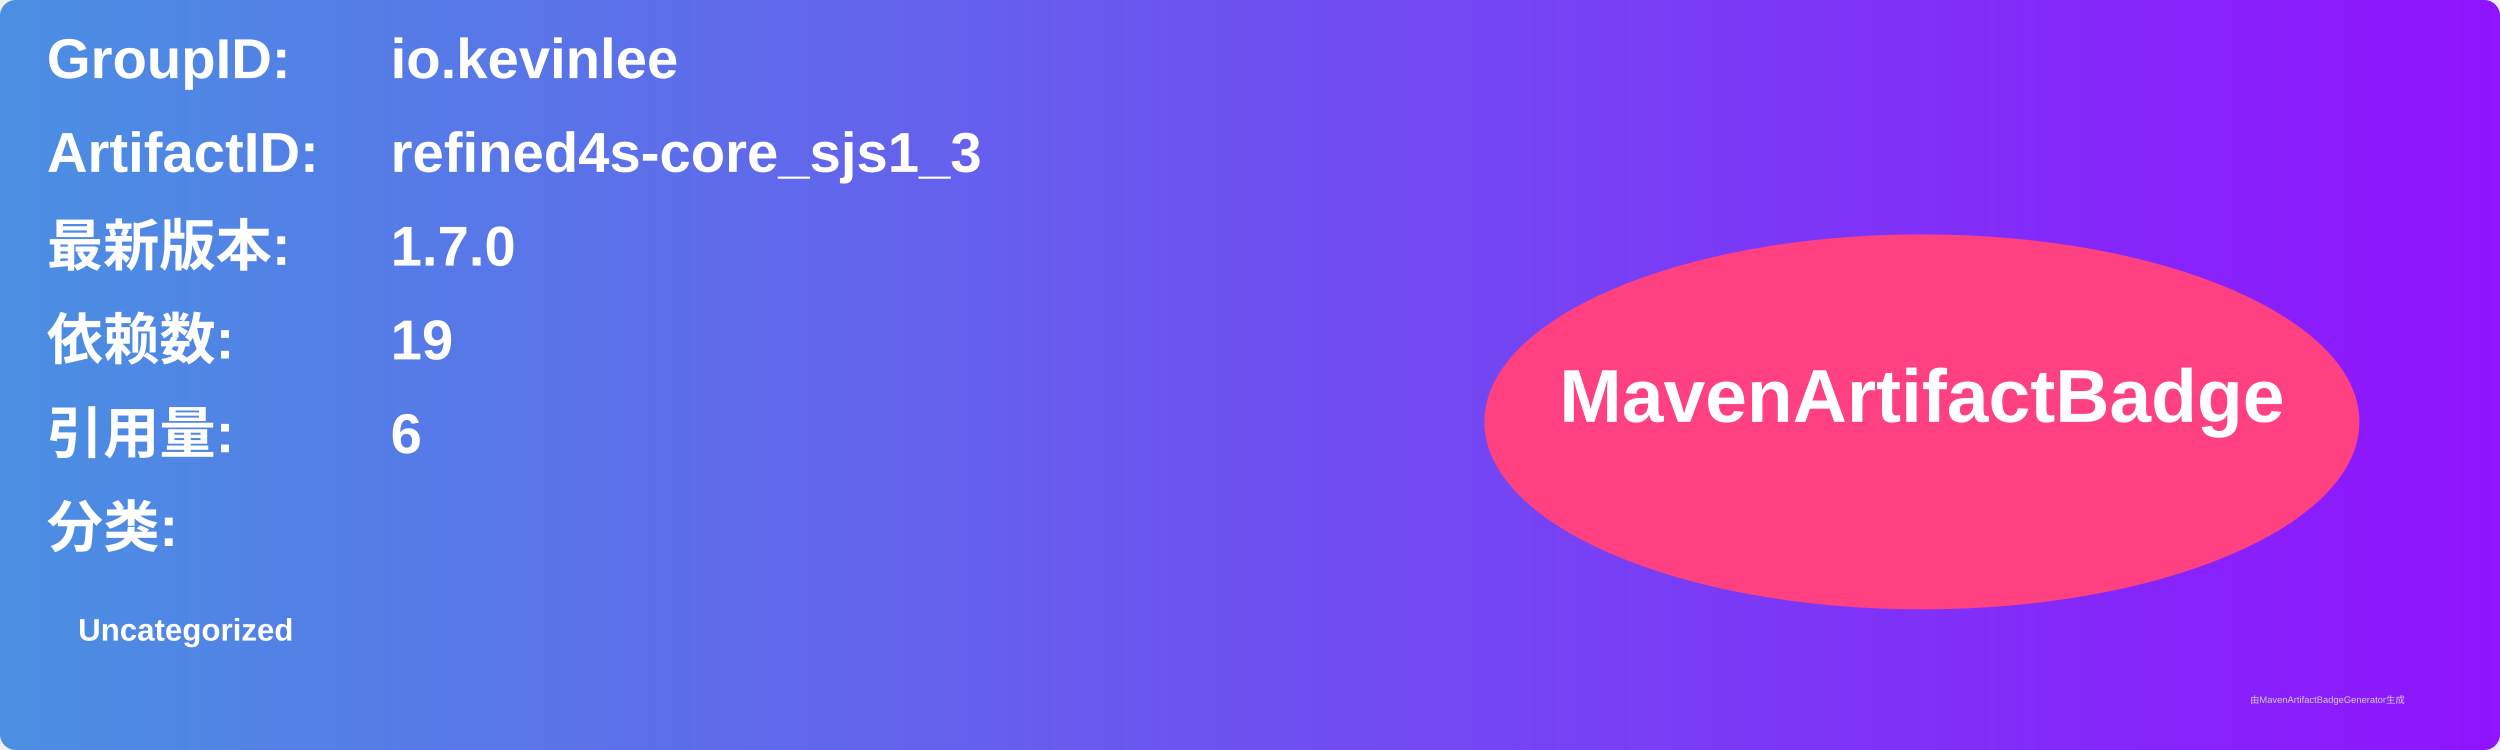
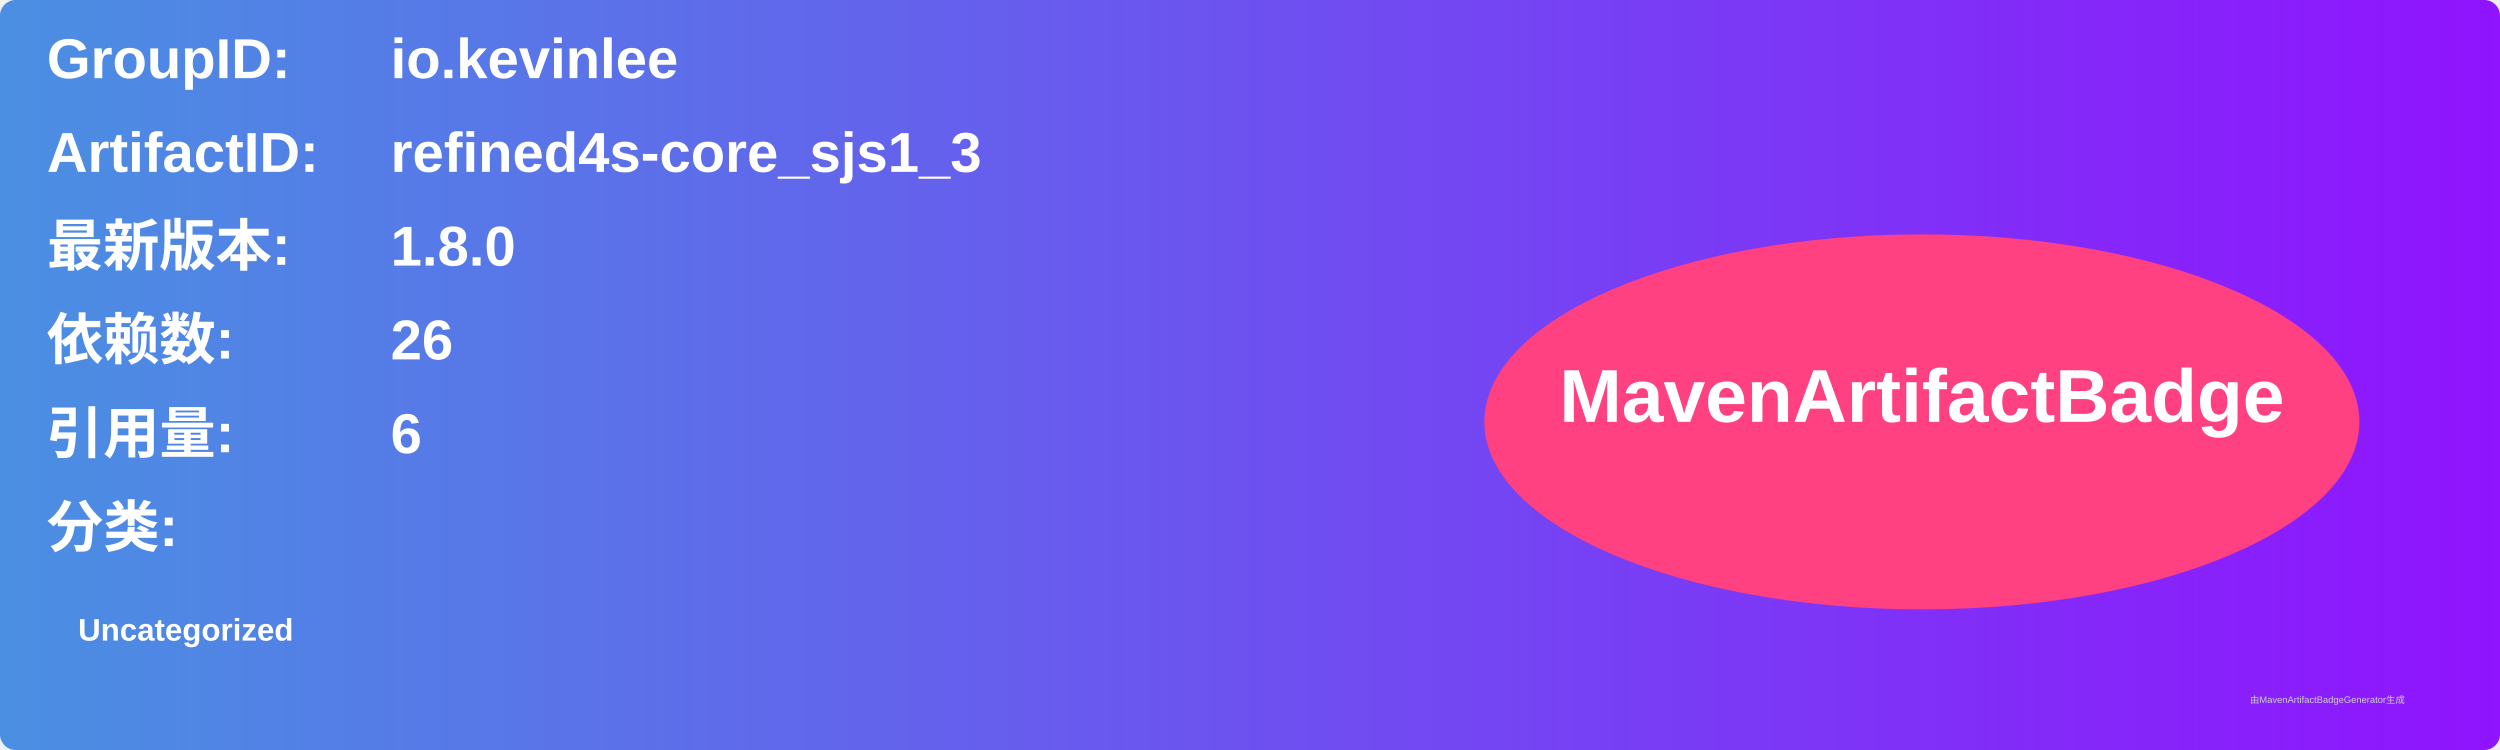
<svg xmlns="http://www.w3.org/2000/svg" width="800" height="240" viewBox="0 0 800 240">
  <linearGradient id="grad" x1="0%" y1="0%" x2="100%" y2="0%">
    <stop offset="0%" stop-color="#4a90e2" />
    <stop offset="100%" stop-color="#9013fe" />
  </linearGradient>
  <rect width="100%" height="100%" rx="5" ry="5" fill="url(#grad)" />
  <g transform="translate(15, 15)">
    <text x="0" y="10" font-family="Arial" font-size="18" fill="white" font-weight="bold" width="260">GroupID:</text>
    <text x="110" y="10" font-family="Arial" font-size="18" fill="white" font-weight="bold" width="460">io.kevinlee</text>
    <text x="0" y="40" font-family="Arial" font-size="18" fill="white" font-weight="bold" width="260">ArtifactID:</text>
    <text x="110" y="40" font-family="Arial" font-size="18" fill="white" font-weight="bold" width="460">refined4s-core_sjs1_3</text>
    <text x="0" y="70" font-family="Arial" font-size="18" fill="white" font-weight="bold">最新版本:</text>
    <text x="110" y="70" font-family="Arial" font-size="18" fill="white" font-weight="bold">
-       <tspan font-weight="bold">1.7.0</tspan>
+       <tspan font-weight="bold">1.8.0</tspan>
    </text>
    <text x="0" y="100" font-family="Arial" font-size="18" fill="white" font-weight="bold">依赖数: </text>
    <text x="110" y="100" font-family="Arial" font-size="18" fill="white">
-       <tspan font-weight="bold">19</tspan>
+       <tspan font-weight="bold">26</tspan>
    </text>
    <text x="0" y="130" font-family="Arial" font-size="18" fill="white" font-weight="bold">引用量: </text>
    <text x="110" y="130" font-family="Arial" font-size="18" fill="white">
      <tspan font-weight="bold">6</tspan>
    </text>
    <text x="0" y="160" font-family="Arial" font-size="18" fill="white" font-weight="bold">分类:</text>
    <text x="10" y="190" font-family="Arial" font-size="10" fill="white">
      <tspan font-weight="bold">Uncategorized</tspan>
    </text>
    <ellipse cx="600" cy="120" rx="140" ry="60" fill="#ff4081" />
    <text x="600" y="120" text-anchor="middle" font-family="Arial" font-size="24" fill="white" font-weight="bold">MavenArtifactBadge</text>
  </g>
  <text x="720" y="225" font-family="Arial" font-size="3" fill="#d0d0d0">由MavenArtifactBadgeGenerator生成</text>
</svg>
